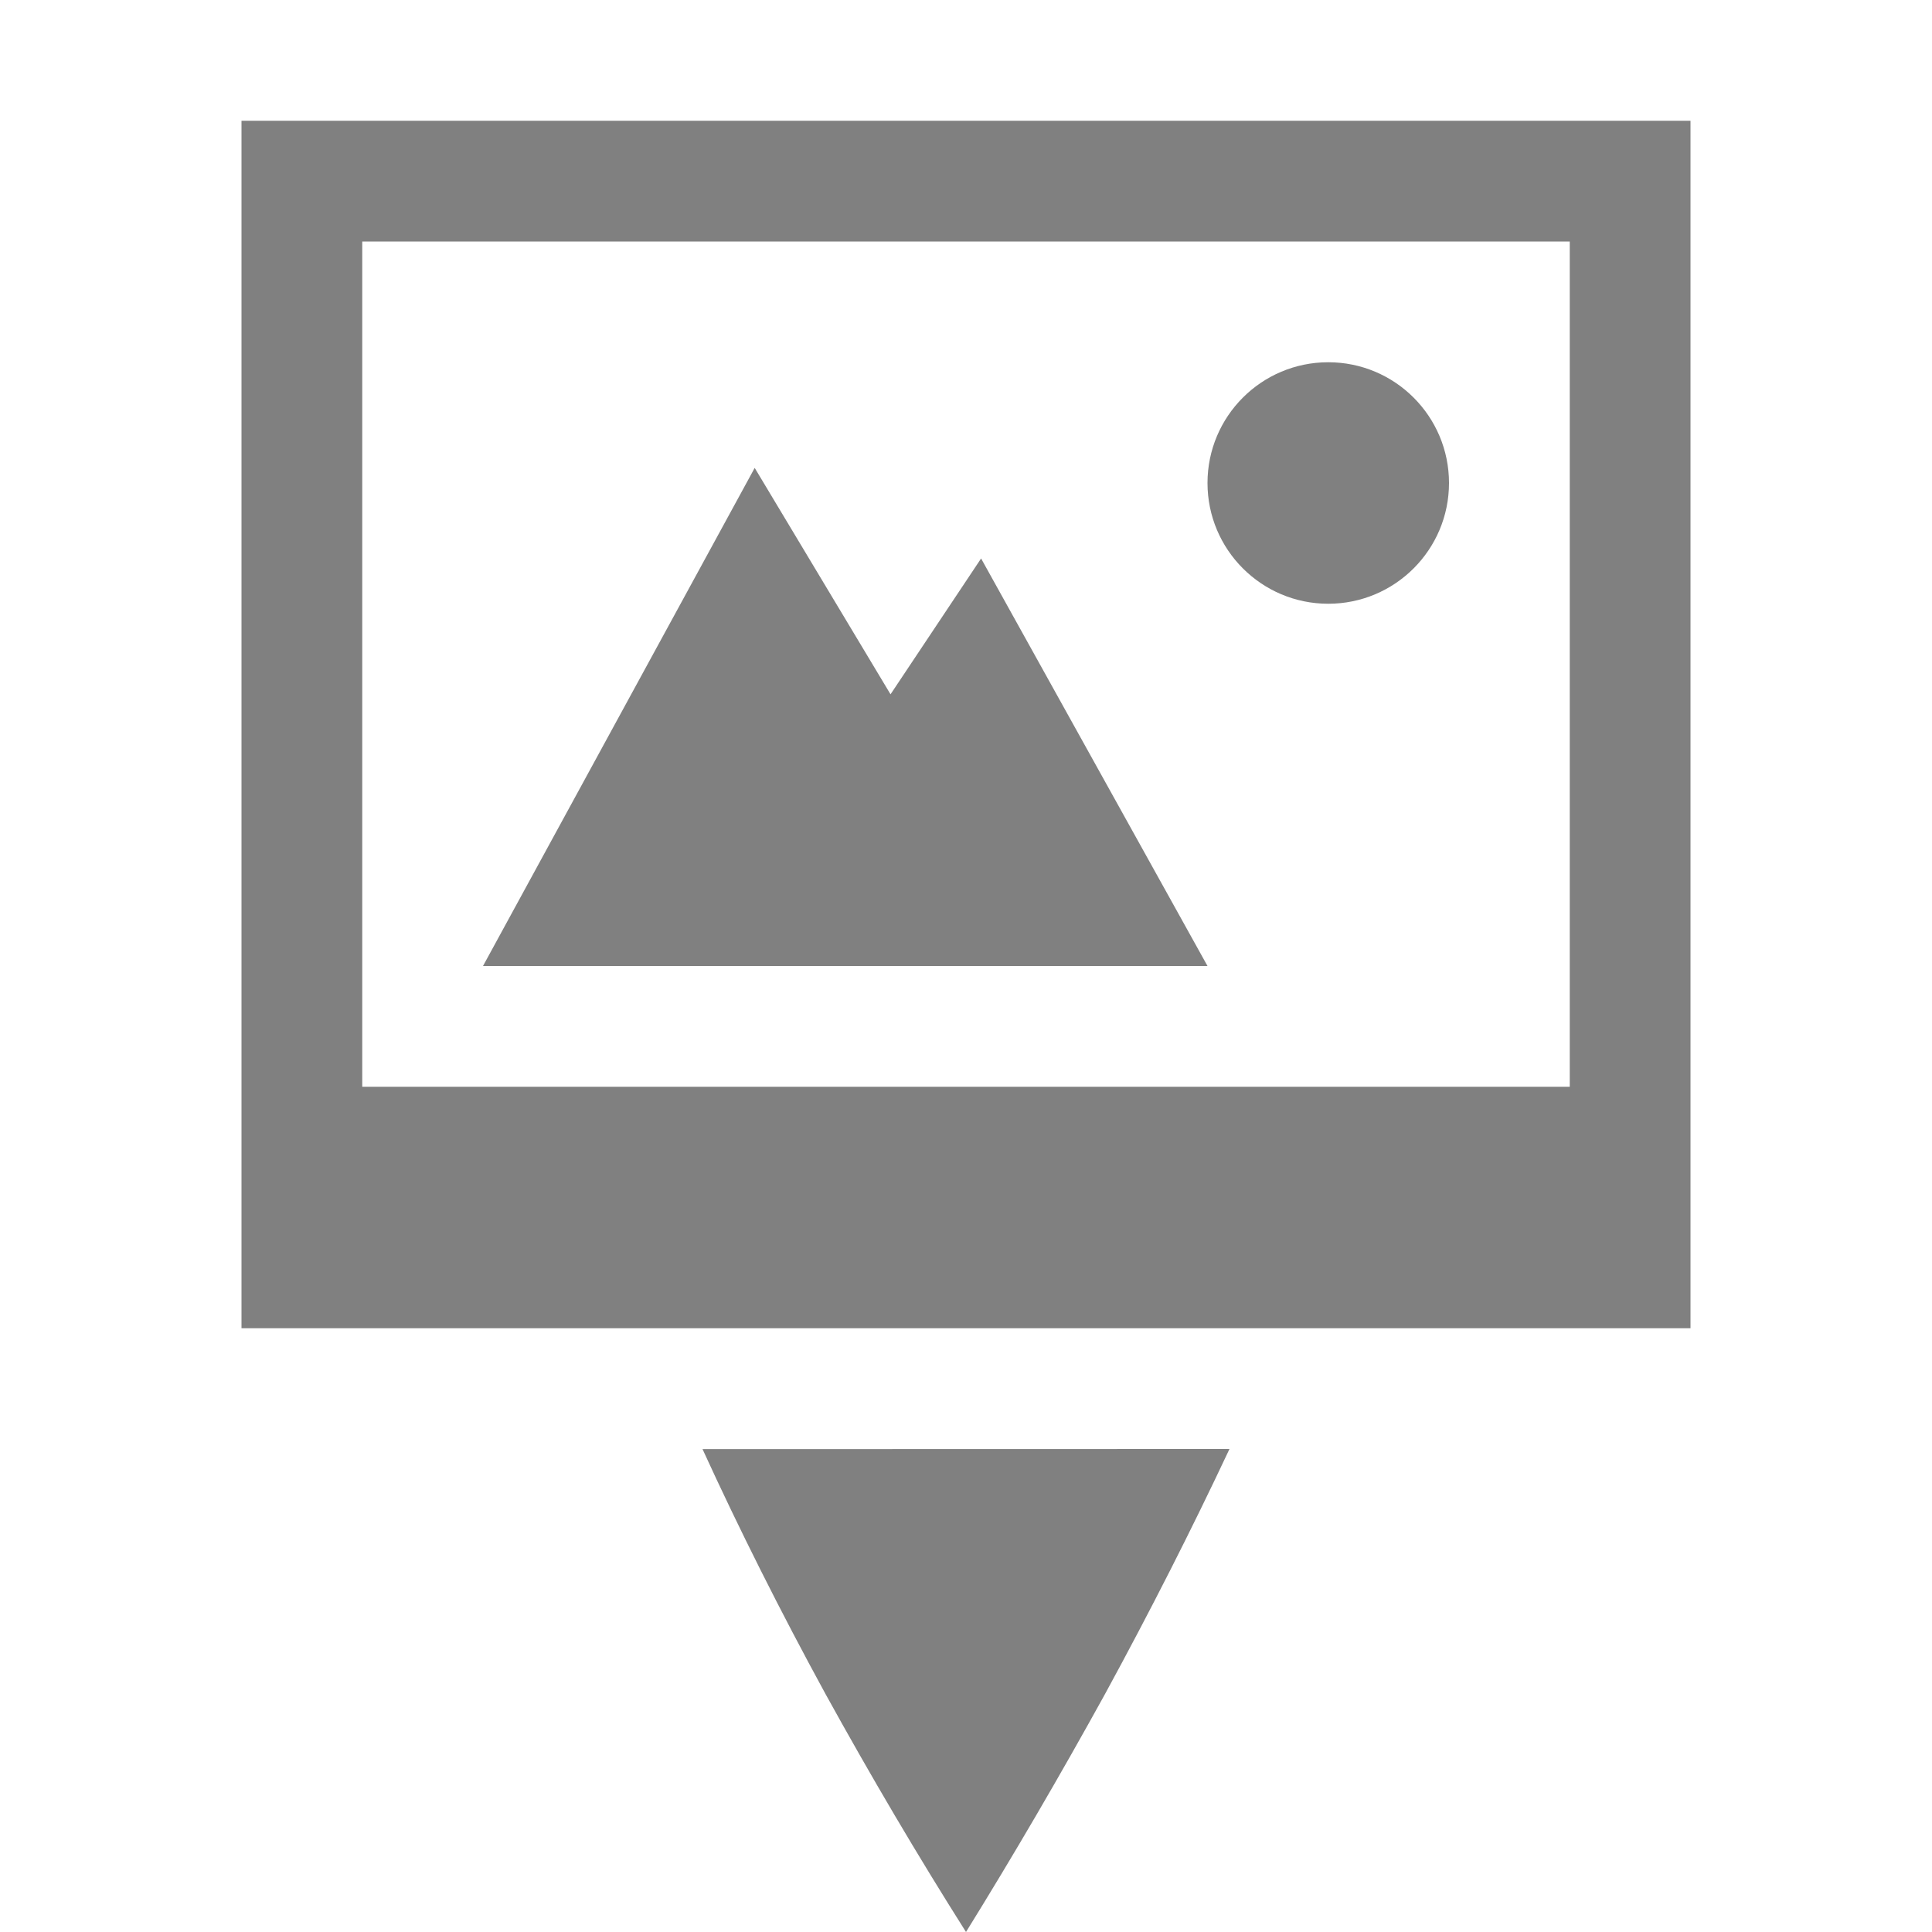
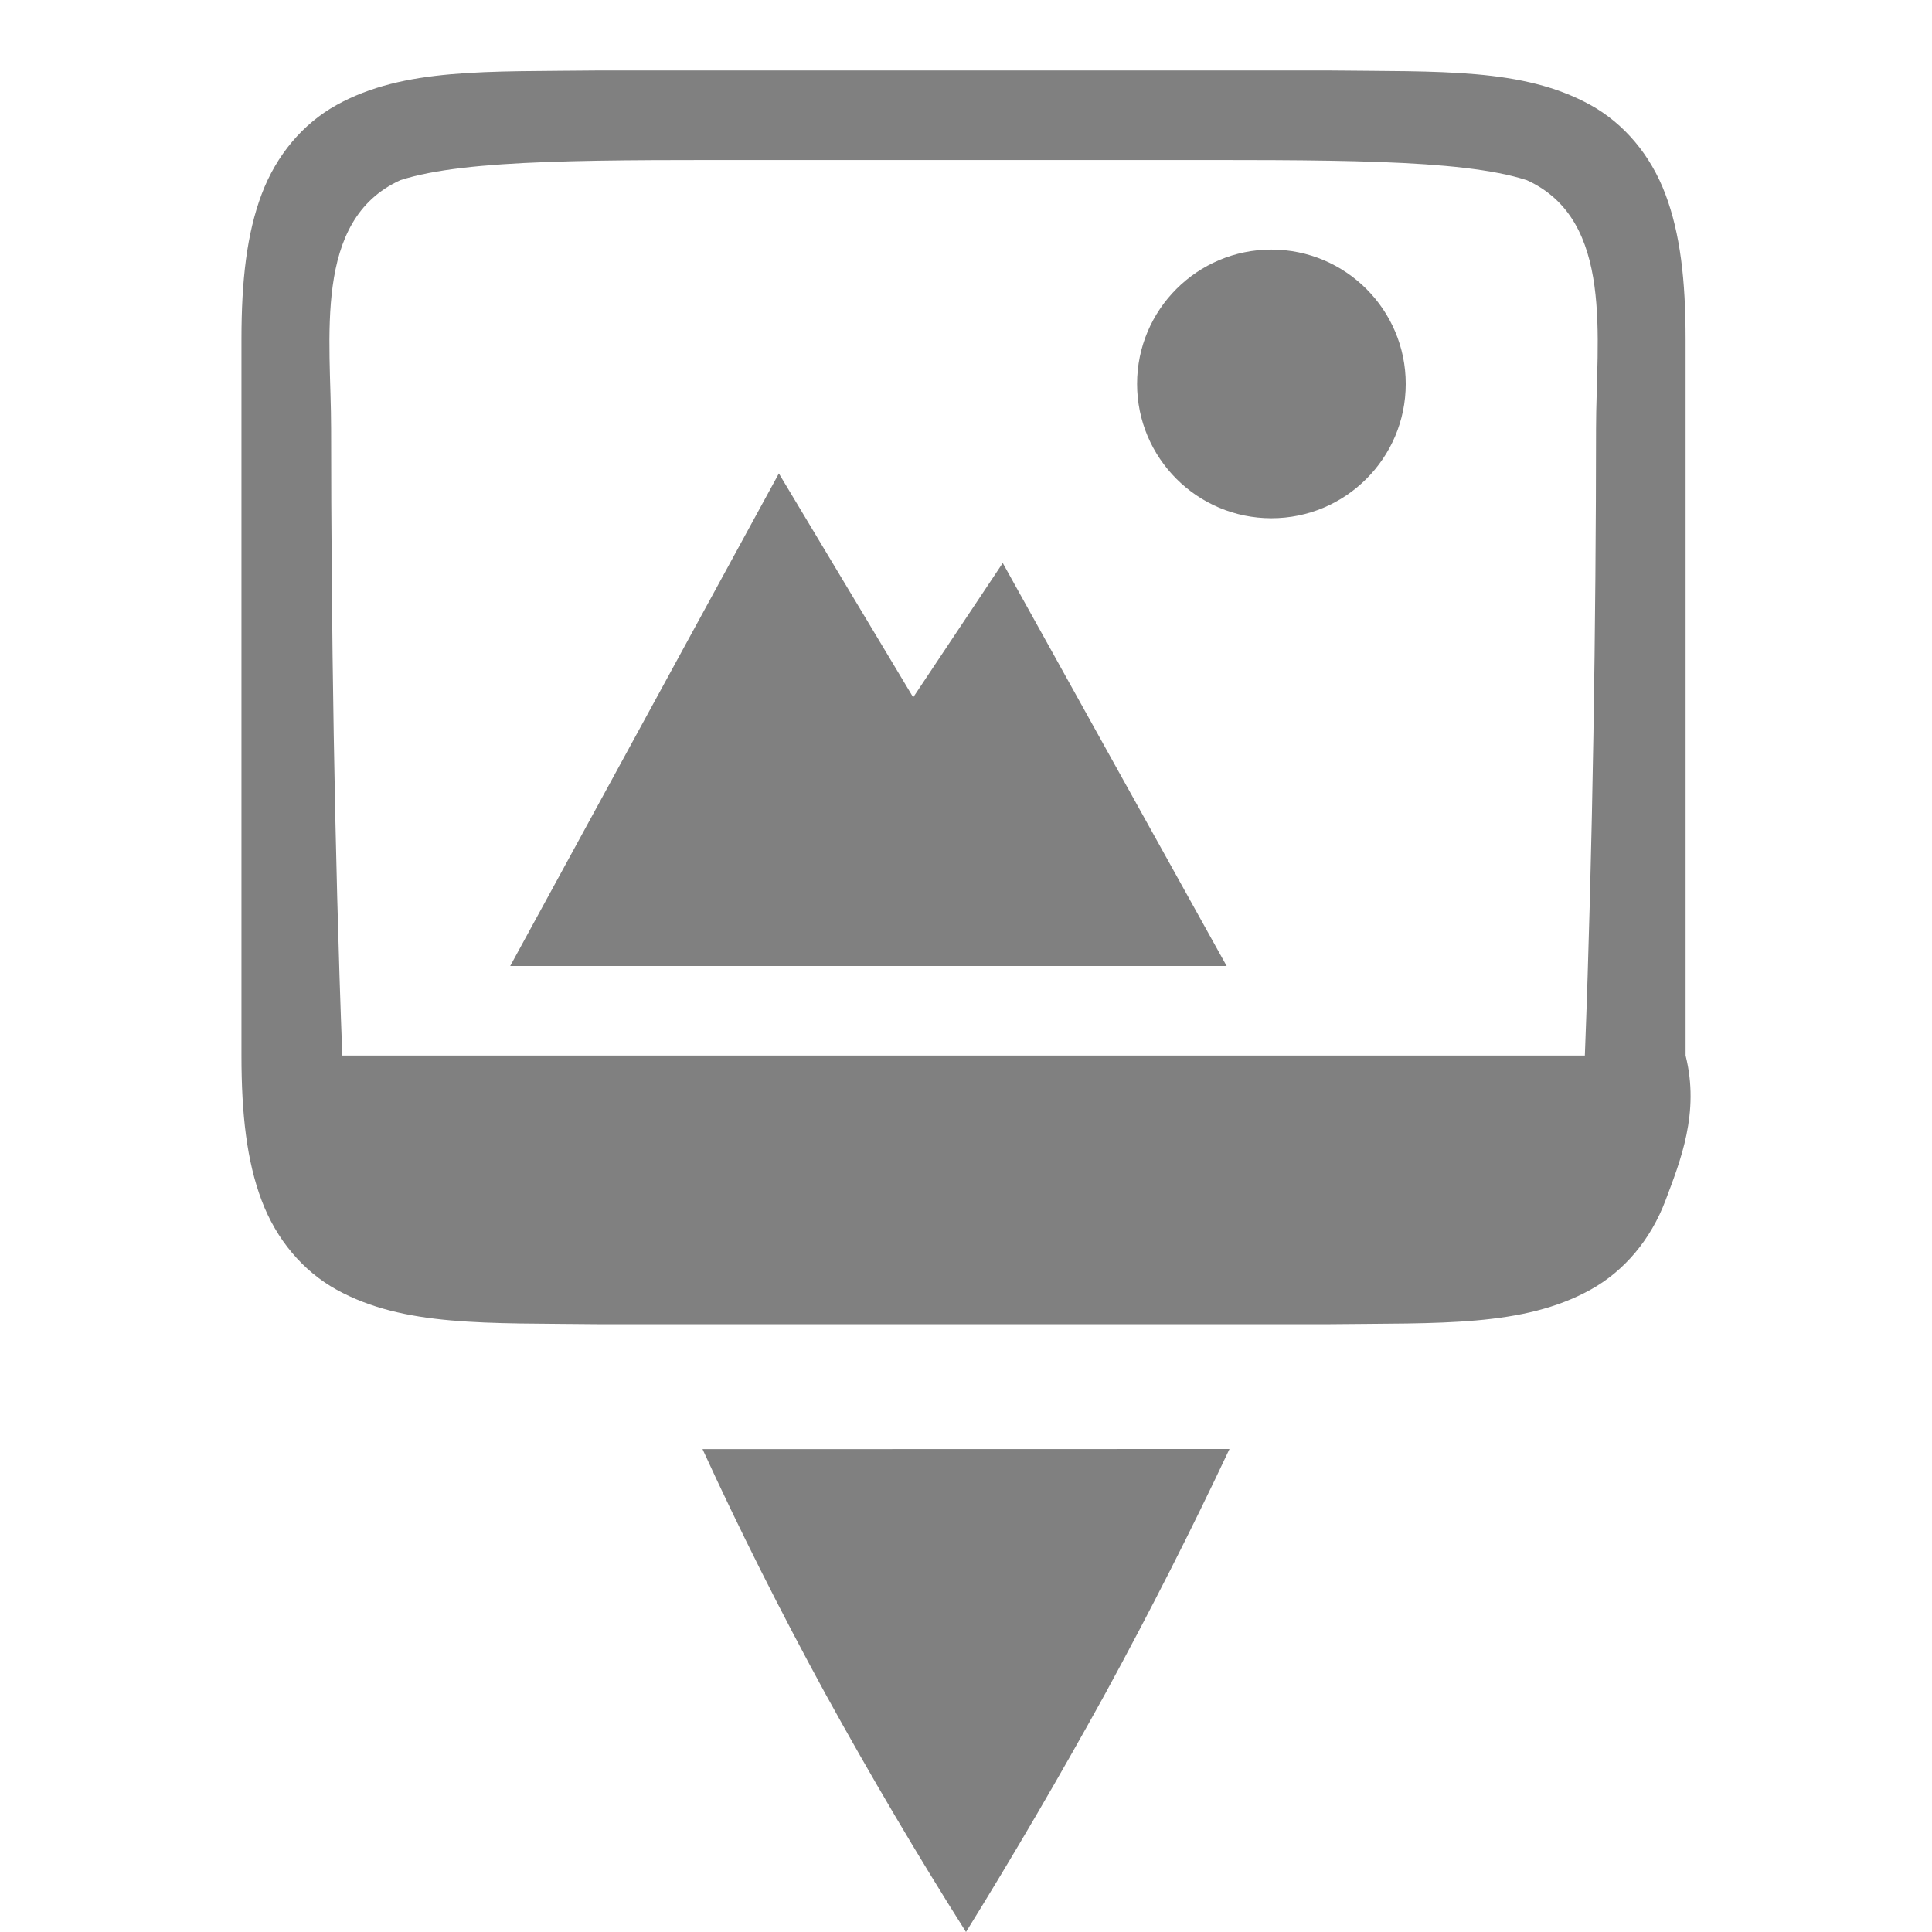
- <svg xmlns="http://www.w3.org/2000/svg" height="16" width="16">
-   <g color="#000" fill="gray">
-     <path d="M10.182 12l-4.364.001c.304.664.643 1.34 1.018 2.027C7.212 14.71 7.6 15.368 8 16c.392-.633.776-1.29 1.152-1.972.375-.688.718-1.364 1.03-2.028zM2 1v10h12V1zm1 1h10v7H3z" style="marker:none" overflow="visible" />
-     <path d="M11 3a1 1 0 1 0 0 2 1 1 0 0 0 0-2zM6.25 3.875L4 8h6L8.125 4.625l-.75 1.125z" style="marker:none" overflow="visible" />
+ <svg xmlns="http://www.w3.org/2000/svg" height="16" width="16" version="1.1" id="svg8">
+   <defs id="defs12" />
+   <g color="#000" fill="gray" id="g6">
+     <path d="m 10.182,12 -4.364,10e-4 c 0.304,0.664 0.643,1.34 1.018,2.027 0.376,0.682 0.764,1.34 1.164,1.972 0.392,-0.633 0.776,-1.29 1.152,-1.972 0.375,-0.688 0.718,-1.364 1.03,-2.028 z" style="overflow:visible;marker:none" overflow="visible" id="path2" />
+     <g id="layer4" style="display:inline" transform="matrix(0.7416404,0,0,0.7416404,-229.3914,-118.8205)">
+       <path d="m 323.5,163 c -0.828,0 -1.5,0.672 -1.5,1.5 0,0.828 0.672,1.5 1.5,1.5 0.828,0 1.5,-0.672 1.5,-1.5 0,-0.828 -0.672,-1.5 -1.5,-1.5 z" id="path4527-0" style="color:#000000;display:inline;overflow:visible;visibility:visible;fill:#808080;fill-opacity:1;fill-rule:nonzero;stroke:none;stroke-width:5.999;marker:none;enable-background:accumulate" />
+       <path d="m 315.994,161 c -1.258,0.015 -2.179,-0.031 -2.932,0.385 -0.376,0.208 -0.673,0.559 -0.838,0.998 -0.165,0.439 -0.225,0.96 -0.225,1.617 v 4 4 c 0,0.658 0.06,1.179 0.225,1.617 0.165,0.439 0.462,0.79 0.838,0.998 0.753,0.415 1.673,0.37 2.932,0.385 h 0.004 2.002 4.125 2.002 0.004 c 1.258,-0.015 2.179,0.031 2.932,-0.385 0.376,-0.208 0.673,-0.559 0.838,-0.998 0.165,-0.439 0.384,-0.979 0.224,-1.617 v -4 -4 c 0,-0.658 -0.06,-1.179 -0.225,-1.617 -0.165,-0.439 -0.462,-0.79 -0.838,-0.998 -0.753,-0.415 -1.673,-0.37 -2.932,-0.385 h -0.004 -2.002 -4.125 -2.002 z m 2.006,1 h 4.125 c 2,0 3.484,-0.016 4.227,0.225 0.983,0.447 0.773,1.775 0.773,2.775 -8.5e-4,2.123 -0.036,4.677 -0.125,7 h -4.875 -4.125 -4.875 c -0.089,-2.323 -0.124,-4.877 -0.125,-7 0,-1 -0.21,-2.328 0.773,-2.775 C 314.515,161.984 316,162 318,162 Z" id="rect4520-6" style="color:#000000;display:inline;overflow:visible;visibility:visible;fill:#808080;fill-opacity:1;fill-rule:nonzero;stroke:none;stroke-width:3.999;marker:none;enable-background:accumulate" />
+       <path d="m 318,165.5 -3,5.5 H 317.718 323 l -2.5,-4.5 -1,1.5 z" id="path4156-2" style="color:#000000;display:inline;overflow:visible;visibility:visible;fill:#808080;fill-opacity:1;fill-rule:nonzero;stroke:none;stroke-width:5.999;marker:none;enable-background:accumulate" />
+     </g>
  </g>
</svg>
